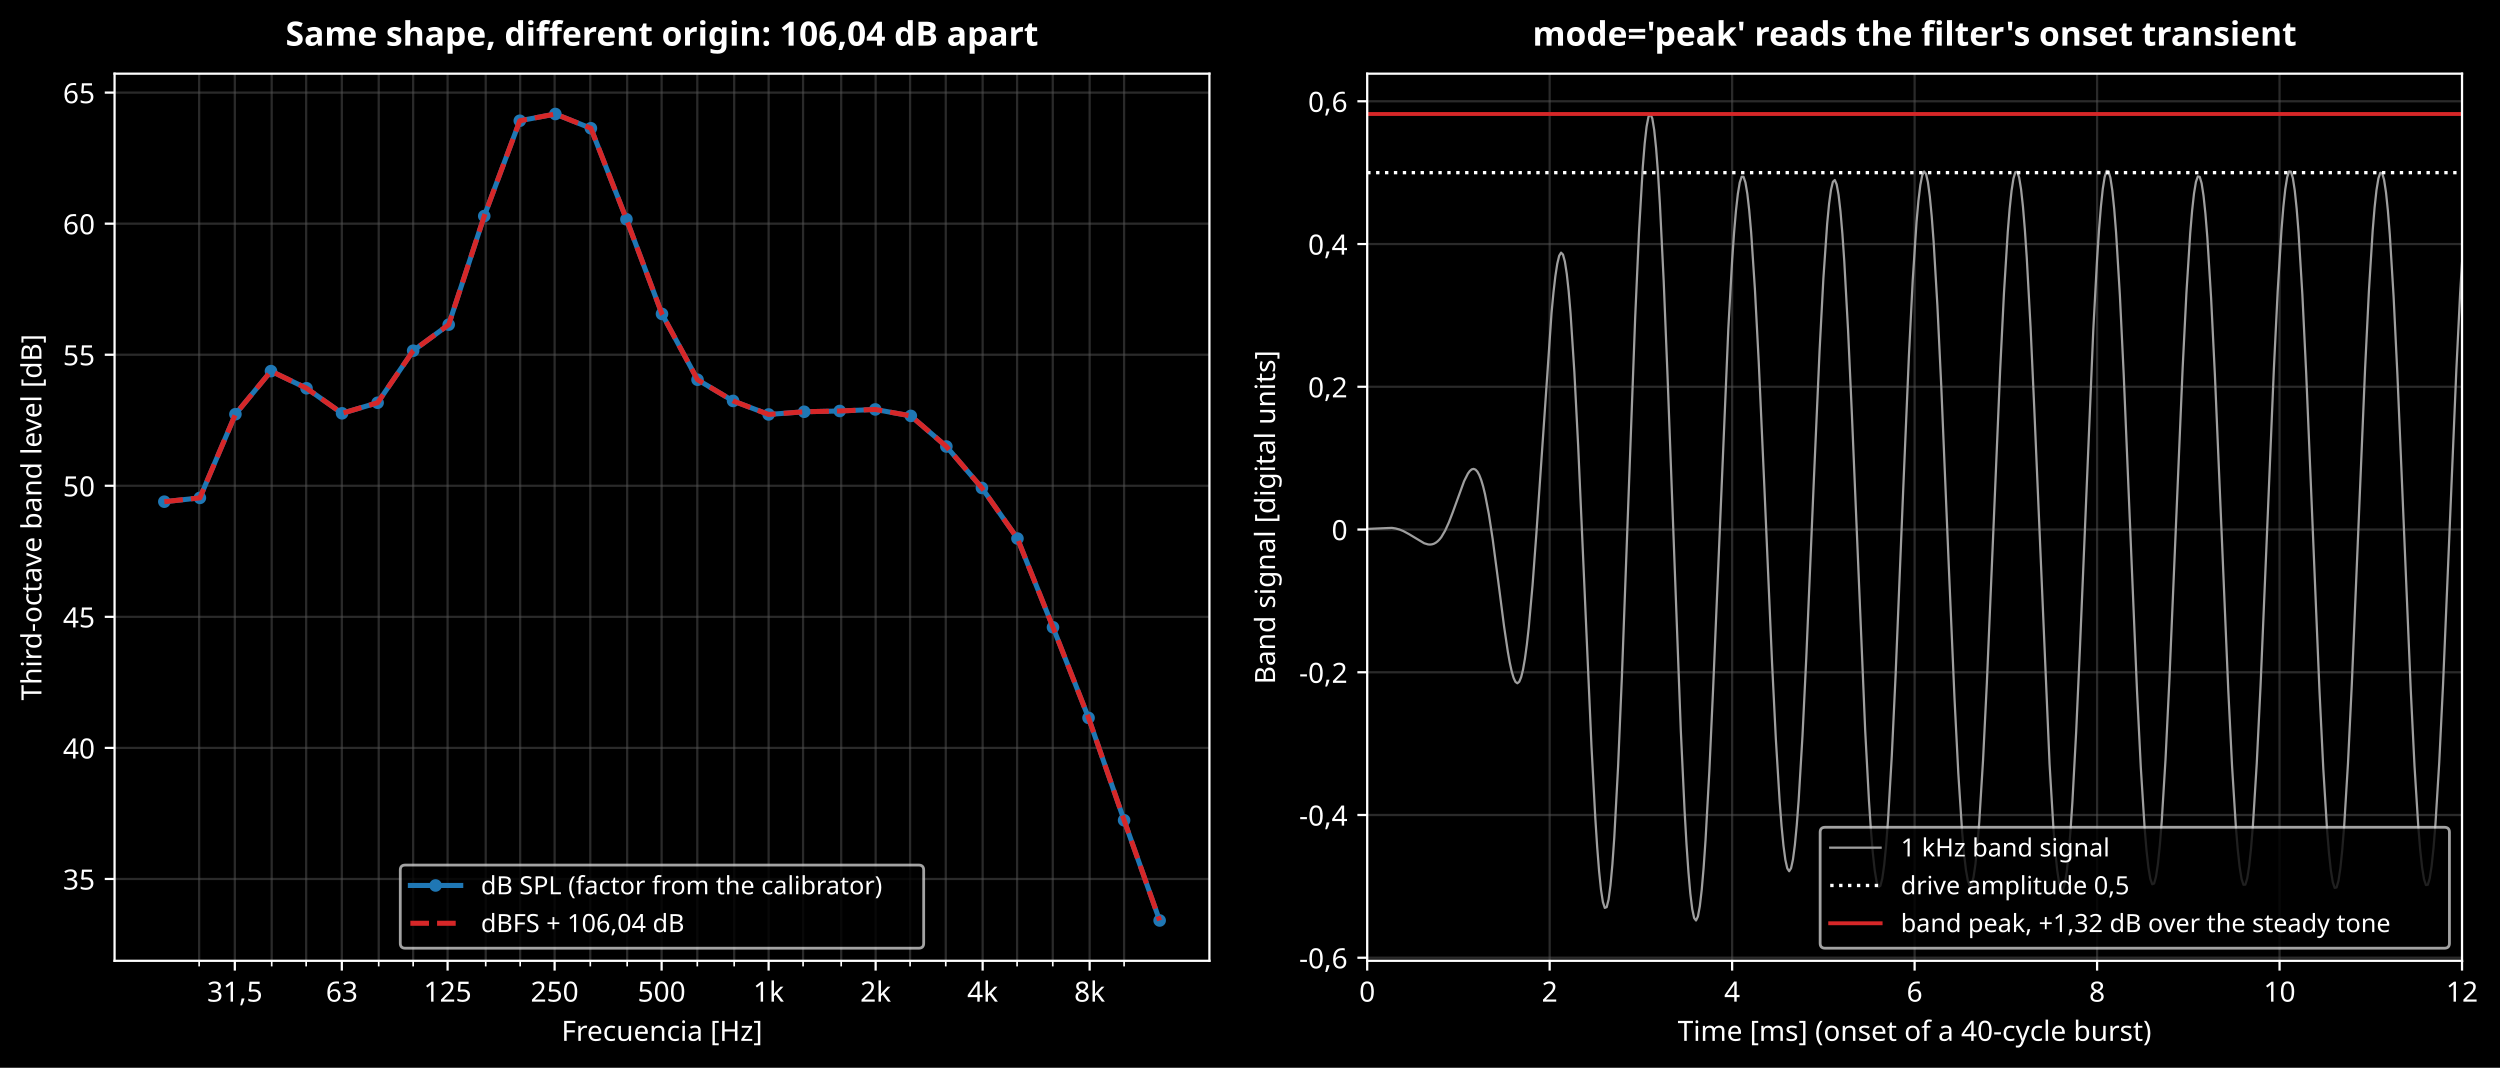
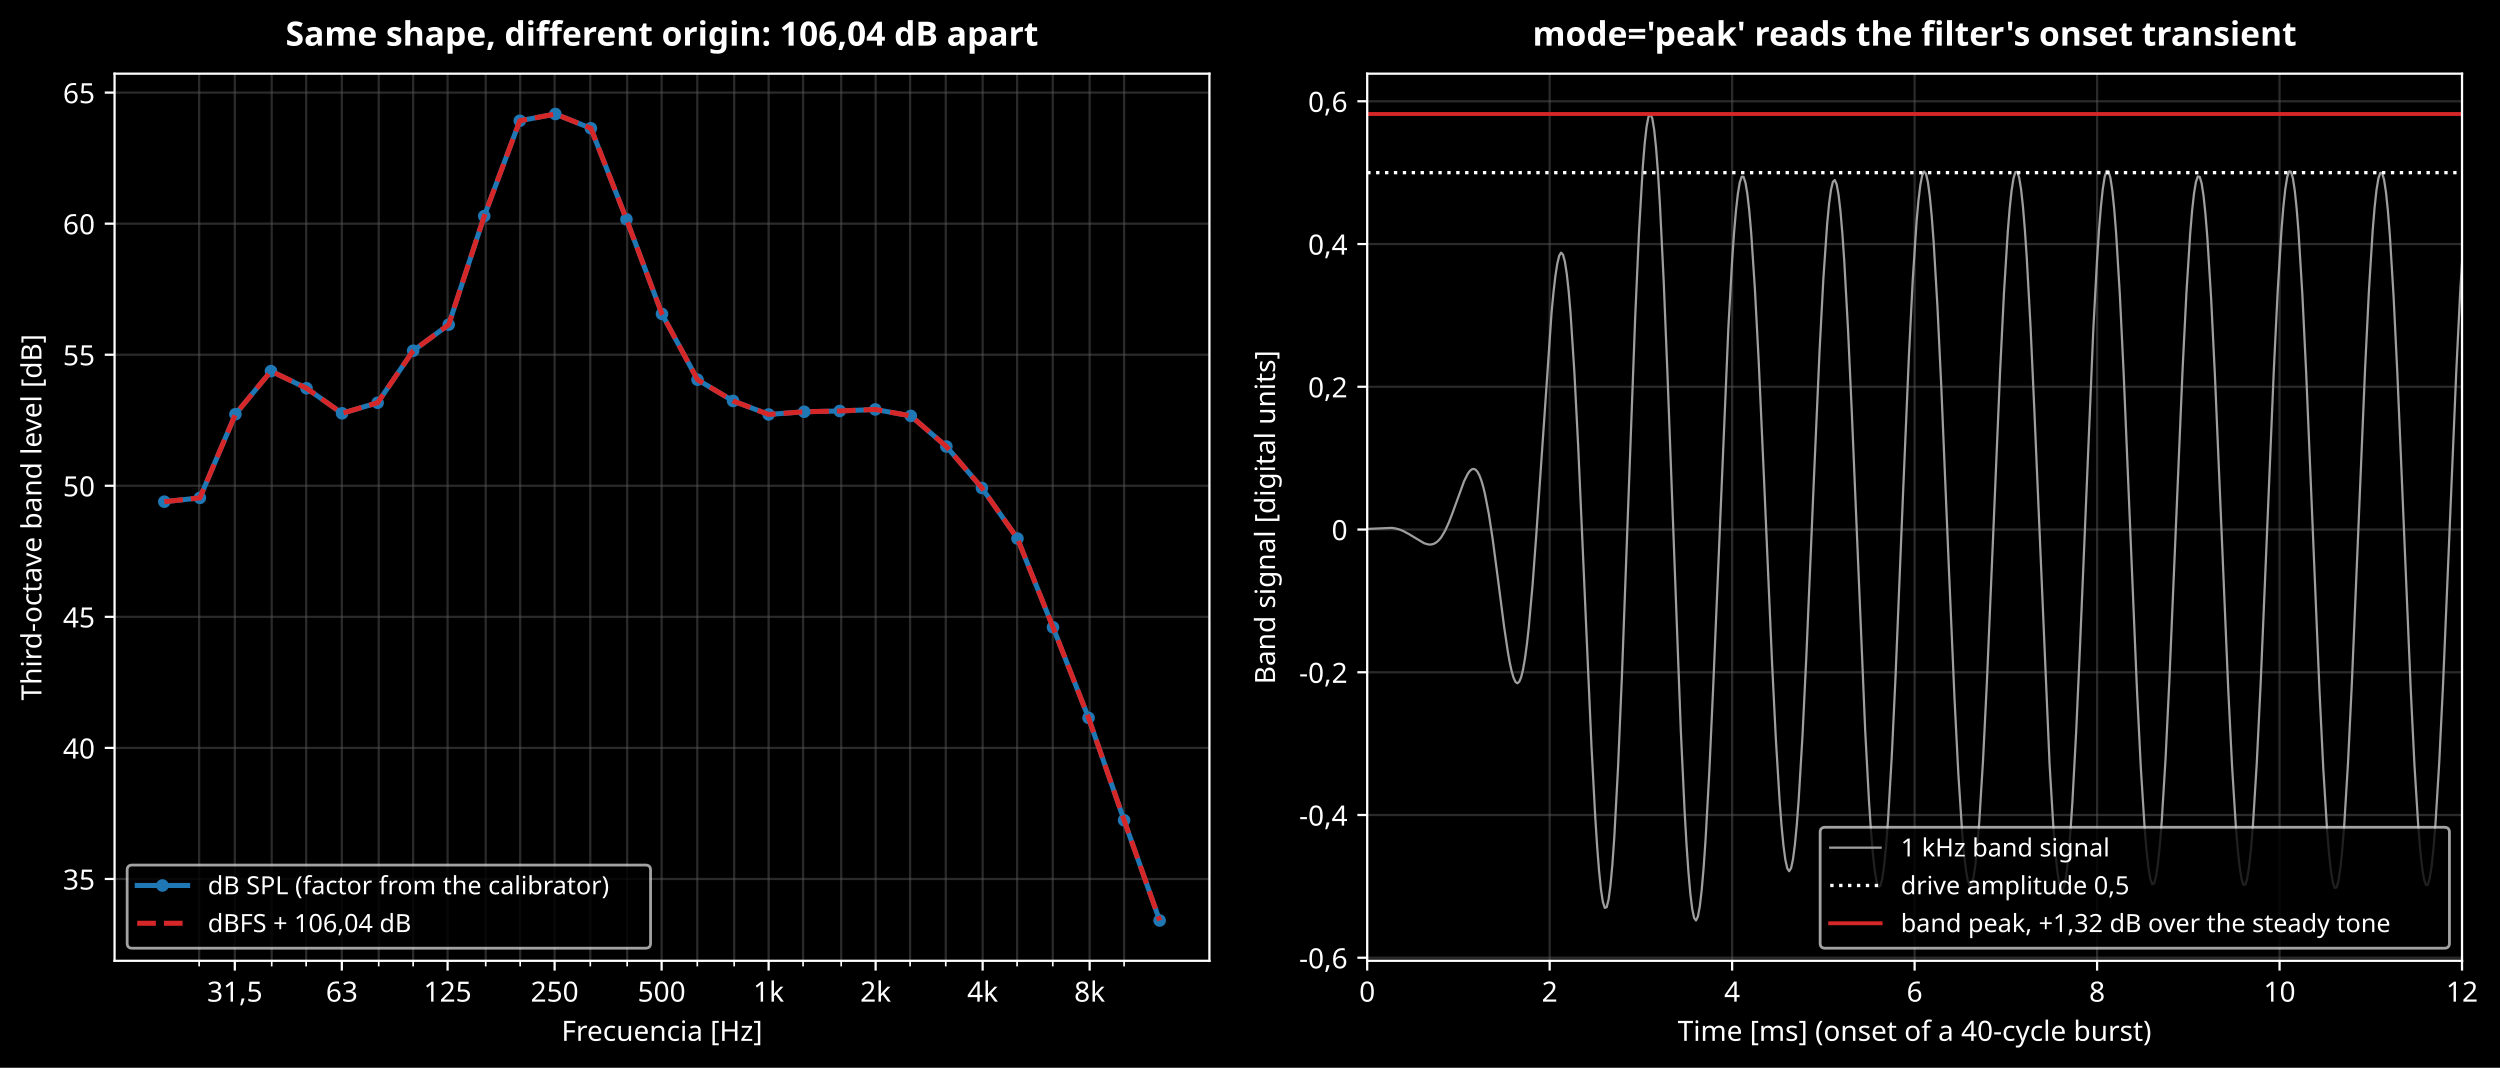
<svg xmlns="http://www.w3.org/2000/svg" xmlns:xlink="http://www.w3.org/1999/xlink" width="893.086pt" height="381.435pt" viewBox="0 0 893.086 381.435" version="1.1">
  <defs>
    <style type="text/css">*{stroke-linejoin: round; stroke-linecap: butt}</style>
  </defs>
  <g id="figure_1">
    <g id="patch_1">
      <path d="M 0 381.435  L 893.086 381.435  L 893.086 0  L 0 0  z " />
    </g>
    <g id="axes_1">
      <g id="patch_2">
        <path d="M 40.926 343.233  L 432.043 343.233  L 432.043 26.318  L 40.926 26.318  z " />
      </g>
      <g id="matplotlib.axis_1">
        <g id="xtick_1">
          <g id="line2d_1">
            <path d="M 83.887 343.233  L 83.887 26.318  " clip-path="url(#p894bf4c6f2)" style="fill: none; stroke: #555555; stroke-opacity: 0.5; stroke-width: 0.8; stroke-linecap: square" />
          </g>
          <g id="line2d_2">
            <defs>
              <path id="m8d14ee1197" d="M 0 0  L 0 3.5  " style="stroke: #ffffff; stroke-width: 0.8" />
            </defs>
            <g>
              <use xlink:href="#m8d14ee1197" x="83.887" y="343.233" style="fill: #ffffff; stroke: #ffffff; stroke-width: 0.8" />
            </g>
          </g>
          <g id="text_1">
            <text style="font-size: 10px; font-family: sans-serif; text-anchor: middle; fill: #ffffff" x="83.887" y="357.831" transform="rotate(-0 83.88657 357.8311)">31,5</text>
          </g>
        </g>
        <g id="xtick_2">
          <g id="line2d_3">
            <path d="M 122.113 343.233  L 122.113 26.318  " clip-path="url(#p894bf4c6f2)" style="fill: none; stroke: #555555; stroke-opacity: 0.5; stroke-width: 0.8; stroke-linecap: square" />
          </g>
          <g id="line2d_4">
            <g>
              <use xlink:href="#m8d14ee1197" x="122.113" y="343.233" style="fill: #ffffff; stroke: #ffffff; stroke-width: 0.8" />
            </g>
          </g>
          <g id="text_2">
            <text style="font-size: 10px; font-family: sans-serif; text-anchor: middle; fill: #ffffff" x="122.113" y="357.831" transform="rotate(-0 122.1132 357.8311)">63</text>
          </g>
        </g>
        <g id="xtick_3">
          <g id="line2d_5">
            <path d="M 159.9 343.233  L 159.9 26.318  " clip-path="url(#p894bf4c6f2)" style="fill: none; stroke: #555555; stroke-opacity: 0.5; stroke-width: 0.8; stroke-linecap: square" />
          </g>
          <g id="line2d_6">
            <g>
              <use xlink:href="#m8d14ee1197" x="159.9" y="343.233" style="fill: #ffffff; stroke: #ffffff; stroke-width: 0.8" />
            </g>
          </g>
          <g id="text_3">
            <text style="font-size: 10px; font-family: sans-serif; text-anchor: middle; fill: #ffffff" x="159.9" y="357.831" transform="rotate(-0 159.9005 357.8311)">125</text>
          </g>
        </g>
        <g id="xtick_4">
          <g id="line2d_7">
            <path d="M 198.127 343.233  L 198.127 26.318  " clip-path="url(#p894bf4c6f2)" style="fill: none; stroke: #555555; stroke-opacity: 0.5; stroke-width: 0.8; stroke-linecap: square" />
          </g>
          <g id="line2d_8">
            <g>
              <use xlink:href="#m8d14ee1197" x="198.127" y="343.233" style="fill: #ffffff; stroke: #ffffff; stroke-width: 0.8" />
            </g>
          </g>
          <g id="text_4">
            <text style="font-size: 10px; font-family: sans-serif; text-anchor: middle; fill: #ffffff" x="198.127" y="357.831" transform="rotate(-0 198.1271 357.8311)">250</text>
          </g>
        </g>
        <g id="xtick_5">
          <g id="line2d_9">
            <path d="M 236.354 343.233  L 236.354 26.318  " clip-path="url(#p894bf4c6f2)" style="fill: none; stroke: #555555; stroke-opacity: 0.5; stroke-width: 0.8; stroke-linecap: square" />
          </g>
          <g id="line2d_10">
            <g>
              <use xlink:href="#m8d14ee1197" x="236.354" y="343.233" style="fill: #ffffff; stroke: #ffffff; stroke-width: 0.8" />
            </g>
          </g>
          <g id="text_5">
            <text style="font-size: 10px; font-family: sans-serif; text-anchor: middle; fill: #ffffff" x="236.354" y="357.831" transform="rotate(-0 236.3538 357.8311)">500</text>
          </g>
        </g>
        <g id="xtick_6">
          <g id="line2d_11">
            <path d="M 274.58 343.233  L 274.58 26.318  " clip-path="url(#p894bf4c6f2)" style="fill: none; stroke: #555555; stroke-opacity: 0.5; stroke-width: 0.8; stroke-linecap: square" />
          </g>
          <g id="line2d_12">
            <g>
              <use xlink:href="#m8d14ee1197" x="274.58" y="343.233" style="fill: #ffffff; stroke: #ffffff; stroke-width: 0.8" />
            </g>
          </g>
          <g id="text_6">
            <text style="font-size: 10px; font-family: sans-serif; text-anchor: middle; fill: #ffffff" x="274.58" y="357.832" transform="rotate(-0 274.5805 357.8319)">1k</text>
          </g>
        </g>
        <g id="xtick_7">
          <g id="line2d_13">
            <path d="M 312.807 343.233  L 312.807 26.318  " clip-path="url(#p894bf4c6f2)" style="fill: none; stroke: #555555; stroke-opacity: 0.5; stroke-width: 0.8; stroke-linecap: square" />
          </g>
          <g id="line2d_14">
            <g>
              <use xlink:href="#m8d14ee1197" x="312.807" y="343.233" style="fill: #ffffff; stroke: #ffffff; stroke-width: 0.8" />
            </g>
          </g>
          <g id="text_7">
            <text style="font-size: 10px; font-family: sans-serif; text-anchor: middle; fill: #ffffff" x="312.807" y="357.832" transform="rotate(-0 312.8072 357.8319)">2k</text>
          </g>
        </g>
        <g id="xtick_8">
          <g id="line2d_15">
            <path d="M 351.034 343.233  L 351.034 26.318  " clip-path="url(#p894bf4c6f2)" style="fill: none; stroke: #555555; stroke-opacity: 0.5; stroke-width: 0.8; stroke-linecap: square" />
          </g>
          <g id="line2d_16">
            <g>
              <use xlink:href="#m8d14ee1197" x="351.034" y="343.233" style="fill: #ffffff; stroke: #ffffff; stroke-width: 0.8" />
            </g>
          </g>
          <g id="text_8">
            <text style="font-size: 10px; font-family: sans-serif; text-anchor: middle; fill: #ffffff" x="351.034" y="357.832" transform="rotate(-0 351.0338 357.8319)">4k</text>
          </g>
        </g>
        <g id="xtick_9">
          <g id="line2d_17">
            <path d="M 389.26 343.233  L 389.26 26.318  " clip-path="url(#p894bf4c6f2)" style="fill: none; stroke: #555555; stroke-opacity: 0.5; stroke-width: 0.8; stroke-linecap: square" />
          </g>
          <g id="line2d_18">
            <g>
              <use xlink:href="#m8d14ee1197" x="389.26" y="343.233" style="fill: #ffffff; stroke: #ffffff; stroke-width: 0.8" />
            </g>
          </g>
          <g id="text_9">
            <text style="font-size: 10px; font-family: sans-serif; text-anchor: middle; fill: #ffffff" x="389.26" y="357.832" transform="rotate(-0 389.2605 357.8319)">8k</text>
          </g>
        </g>
        <g id="xtick_10">
          <g id="line2d_19">
            <path d="M 71.141 343.233  L 71.141 26.318  " clip-path="url(#p894bf4c6f2)" style="fill: none; stroke: #555555; stroke-opacity: 0.5; stroke-width: 0.8; stroke-linecap: square" />
          </g>
          <g id="line2d_20">
            <defs>
              <path id="m1caa325441" d="M 0 0  L 0 2  " style="stroke: #ffffff; stroke-width: 0.6" />
            </defs>
            <g>
              <use xlink:href="#m1caa325441" x="71.141" y="343.233" style="fill: #ffffff; stroke: #ffffff; stroke-width: 0.6" />
            </g>
          </g>
        </g>
        <g id="xtick_11">
          <g id="line2d_21">
            <path d="M 97.061 343.233  L 97.061 26.318  " clip-path="url(#p894bf4c6f2)" style="fill: none; stroke: #555555; stroke-opacity: 0.5; stroke-width: 0.8; stroke-linecap: square" />
          </g>
          <g id="line2d_22">
            <g>
              <use xlink:href="#m1caa325441" x="97.061" y="343.233" style="fill: #ffffff; stroke: #ffffff; stroke-width: 0.6" />
            </g>
          </g>
        </g>
        <g id="xtick_12">
          <g id="line2d_23">
            <path d="M 109.368 343.233  L 109.368 26.318  " clip-path="url(#p894bf4c6f2)" style="fill: none; stroke: #555555; stroke-opacity: 0.5; stroke-width: 0.8; stroke-linecap: square" />
          </g>
          <g id="line2d_24">
            <g>
              <use xlink:href="#m1caa325441" x="109.368" y="343.233" style="fill: #ffffff; stroke: #ffffff; stroke-width: 0.6" />
            </g>
          </g>
        </g>
        <g id="xtick_13">
          <g id="line2d_25">
            <path d="M 135.288 343.233  L 135.288 26.318  " clip-path="url(#p894bf4c6f2)" style="fill: none; stroke: #555555; stroke-opacity: 0.5; stroke-width: 0.8; stroke-linecap: square" />
          </g>
          <g id="line2d_26">
            <g>
              <use xlink:href="#m1caa325441" x="135.288" y="343.233" style="fill: #ffffff; stroke: #ffffff; stroke-width: 0.6" />
            </g>
          </g>
        </g>
        <g id="xtick_14">
          <g id="line2d_27">
            <path d="M 147.594 343.233  L 147.594 26.318  " clip-path="url(#p894bf4c6f2)" style="fill: none; stroke: #555555; stroke-opacity: 0.5; stroke-width: 0.8; stroke-linecap: square" />
          </g>
          <g id="line2d_28">
            <g>
              <use xlink:href="#m1caa325441" x="147.594" y="343.233" style="fill: #ffffff; stroke: #ffffff; stroke-width: 0.6" />
            </g>
          </g>
        </g>
        <g id="xtick_15">
          <g id="line2d_29">
            <path d="M 173.515 343.233  L 173.515 26.318  " clip-path="url(#p894bf4c6f2)" style="fill: none; stroke: #555555; stroke-opacity: 0.5; stroke-width: 0.8; stroke-linecap: square" />
          </g>
          <g id="line2d_30">
            <g>
              <use xlink:href="#m1caa325441" x="173.515" y="343.233" style="fill: #ffffff; stroke: #ffffff; stroke-width: 0.6" />
            </g>
          </g>
        </g>
        <g id="xtick_16">
          <g id="line2d_31">
            <path d="M 185.821 343.233  L 185.821 26.318  " clip-path="url(#p894bf4c6f2)" style="fill: none; stroke: #555555; stroke-opacity: 0.5; stroke-width: 0.8; stroke-linecap: square" />
          </g>
          <g id="line2d_32">
            <g>
              <use xlink:href="#m1caa325441" x="185.821" y="343.233" style="fill: #ffffff; stroke: #ffffff; stroke-width: 0.6" />
            </g>
          </g>
        </g>
        <g id="xtick_17">
          <g id="line2d_33">
            <path d="M 210.873 343.233  L 210.873 26.318  " clip-path="url(#p894bf4c6f2)" style="fill: none; stroke: #555555; stroke-opacity: 0.5; stroke-width: 0.8; stroke-linecap: square" />
          </g>
          <g id="line2d_34">
            <g>
              <use xlink:href="#m1caa325441" x="210.873" y="343.233" style="fill: #ffffff; stroke: #ffffff; stroke-width: 0.6" />
            </g>
          </g>
        </g>
        <g id="xtick_18">
          <g id="line2d_35">
            <path d="M 224.048 343.233  L 224.048 26.318  " clip-path="url(#p894bf4c6f2)" style="fill: none; stroke: #555555; stroke-opacity: 0.5; stroke-width: 0.8; stroke-linecap: square" />
          </g>
          <g id="line2d_36">
            <g>
              <use xlink:href="#m1caa325441" x="224.048" y="343.233" style="fill: #ffffff; stroke: #ffffff; stroke-width: 0.6" />
            </g>
          </g>
        </g>
        <g id="xtick_19">
          <g id="line2d_37">
            <path d="M 249.099 343.233  L 249.099 26.318  " clip-path="url(#p894bf4c6f2)" style="fill: none; stroke: #555555; stroke-opacity: 0.5; stroke-width: 0.8; stroke-linecap: square" />
          </g>
          <g id="line2d_38">
            <g>
              <use xlink:href="#m1caa325441" x="249.099" y="343.233" style="fill: #ffffff; stroke: #ffffff; stroke-width: 0.6" />
            </g>
          </g>
        </g>
        <g id="xtick_20">
          <g id="line2d_39">
            <path d="M 262.274 343.233  L 262.274 26.318  " clip-path="url(#p894bf4c6f2)" style="fill: none; stroke: #555555; stroke-opacity: 0.5; stroke-width: 0.8; stroke-linecap: square" />
          </g>
          <g id="line2d_40">
            <g>
              <use xlink:href="#m1caa325441" x="262.274" y="343.233" style="fill: #ffffff; stroke: #ffffff; stroke-width: 0.6" />
            </g>
          </g>
        </g>
        <g id="xtick_21">
          <g id="line2d_41">
            <path d="M 286.887 343.233  L 286.887 26.318  " clip-path="url(#p894bf4c6f2)" style="fill: none; stroke: #555555; stroke-opacity: 0.5; stroke-width: 0.8; stroke-linecap: square" />
          </g>
          <g id="line2d_42">
            <g>
              <use xlink:href="#m1caa325441" x="286.887" y="343.233" style="fill: #ffffff; stroke: #ffffff; stroke-width: 0.6" />
            </g>
          </g>
        </g>
        <g id="xtick_22">
          <g id="line2d_43">
            <path d="M 300.501 343.233  L 300.501 26.318  " clip-path="url(#p894bf4c6f2)" style="fill: none; stroke: #555555; stroke-opacity: 0.5; stroke-width: 0.8; stroke-linecap: square" />
          </g>
          <g id="line2d_44">
            <g>
              <use xlink:href="#m1caa325441" x="300.501" y="343.233" style="fill: #ffffff; stroke: #ffffff; stroke-width: 0.6" />
            </g>
          </g>
        </g>
        <g id="xtick_23">
          <g id="line2d_45">
            <path d="M 325.113 343.233  L 325.113 26.318  " clip-path="url(#p894bf4c6f2)" style="fill: none; stroke: #555555; stroke-opacity: 0.5; stroke-width: 0.8; stroke-linecap: square" />
          </g>
          <g id="line2d_46">
            <g>
              <use xlink:href="#m1caa325441" x="325.113" y="343.233" style="fill: #ffffff; stroke: #ffffff; stroke-width: 0.6" />
            </g>
          </g>
        </g>
        <g id="xtick_24">
          <g id="line2d_47">
            <path d="M 337.859 343.233  L 337.859 26.318  " clip-path="url(#p894bf4c6f2)" style="fill: none; stroke: #555555; stroke-opacity: 0.5; stroke-width: 0.8; stroke-linecap: square" />
          </g>
          <g id="line2d_48">
            <g>
              <use xlink:href="#m1caa325441" x="337.859" y="343.233" style="fill: #ffffff; stroke: #ffffff; stroke-width: 0.6" />
            </g>
          </g>
        </g>
        <g id="xtick_25">
          <g id="line2d_49">
            <path d="M 363.34 343.233  L 363.34 26.318  " clip-path="url(#p894bf4c6f2)" style="fill: none; stroke: #555555; stroke-opacity: 0.5; stroke-width: 0.8; stroke-linecap: square" />
          </g>
          <g id="line2d_50">
            <g>
              <use xlink:href="#m1caa325441" x="363.34" y="343.233" style="fill: #ffffff; stroke: #ffffff; stroke-width: 0.6" />
            </g>
          </g>
        </g>
        <g id="xtick_26">
          <g id="line2d_51">
            <path d="M 376.086 343.233  L 376.086 26.318  " clip-path="url(#p894bf4c6f2)" style="fill: none; stroke: #555555; stroke-opacity: 0.5; stroke-width: 0.8; stroke-linecap: square" />
          </g>
          <g id="line2d_52">
            <g>
              <use xlink:href="#m1caa325441" x="376.086" y="343.233" style="fill: #ffffff; stroke: #ffffff; stroke-width: 0.6" />
            </g>
          </g>
        </g>
        <g id="xtick_27">
          <g id="line2d_53">
            <path d="M 401.567 343.233  L 401.567 26.318  " clip-path="url(#p894bf4c6f2)" style="fill: none; stroke: #555555; stroke-opacity: 0.5; stroke-width: 0.8; stroke-linecap: square" />
          </g>
          <g id="line2d_54">
            <g>
              <use xlink:href="#m1caa325441" x="401.567" y="343.233" style="fill: #ffffff; stroke: #ffffff; stroke-width: 0.6" />
            </g>
          </g>
        </g>
        <g id="text_10">
          <text style="font-size: 10px; font-family: sans-serif; text-anchor: middle; fill: #ffffff" x="236.485" y="371.833" transform="rotate(-0 236.4846 371.8327)">Frecuencia [Hz]</text>
        </g>
      </g>
      <g id="matplotlib.axis_2">
        <g id="ytick_1">
          <g id="line2d_55">
            <path d="M 40.926 313.994  L 432.043 313.994  " clip-path="url(#p894bf4c6f2)" style="fill: none; stroke: #555555; stroke-opacity: 0.5; stroke-width: 0.8; stroke-linecap: square" />
          </g>
          <g id="line2d_56">
            <defs>
              <path id="m5e07181663" d="M 0 0  L -3.5 0  " style="stroke: #ffffff; stroke-width: 0.8" />
            </defs>
            <g>
              <use xlink:href="#m5e07181663" x="40.926" y="313.994" style="fill: #ffffff; stroke: #ffffff; stroke-width: 0.8" />
            </g>
          </g>
          <g id="text_11">
            <text style="font-size: 10px; font-family: sans-serif; text-anchor: end; fill: #ffffff" x="33.926" y="317.793" transform="rotate(-0 33.92578 317.7928)">35</text>
          </g>
        </g>
        <g id="ytick_2">
          <g id="line2d_57">
            <path d="M 40.926 267.175  L 432.043 267.175  " clip-path="url(#p894bf4c6f2)" style="fill: none; stroke: #555555; stroke-opacity: 0.5; stroke-width: 0.8; stroke-linecap: square" />
          </g>
          <g id="line2d_58">
            <g>
              <use xlink:href="#m5e07181663" x="40.926" y="267.175" style="fill: #ffffff; stroke: #ffffff; stroke-width: 0.8" />
            </g>
          </g>
          <g id="text_12">
            <text style="font-size: 10px; font-family: sans-serif; text-anchor: end; fill: #ffffff" x="33.926" y="270.974" transform="rotate(-0 33.92578 270.9736)">40</text>
          </g>
        </g>
        <g id="ytick_3">
          <g id="line2d_59">
            <path d="M 40.926 220.356  L 432.043 220.356  " clip-path="url(#p894bf4c6f2)" style="fill: none; stroke: #555555; stroke-opacity: 0.5; stroke-width: 0.8; stroke-linecap: square" />
          </g>
          <g id="line2d_60">
            <g>
              <use xlink:href="#m5e07181663" x="40.926" y="220.356" style="fill: #ffffff; stroke: #ffffff; stroke-width: 0.8" />
            </g>
          </g>
          <g id="text_13">
            <text style="font-size: 10px; font-family: sans-serif; text-anchor: end; fill: #ffffff" x="33.926" y="224.154" transform="rotate(-0 33.92578 224.1545)">45</text>
          </g>
        </g>
        <g id="ytick_4">
          <g id="line2d_61">
            <path d="M 40.926 173.536  L 432.043 173.536  " clip-path="url(#p894bf4c6f2)" style="fill: none; stroke: #555555; stroke-opacity: 0.5; stroke-width: 0.8; stroke-linecap: square" />
          </g>
          <g id="line2d_62">
            <g>
              <use xlink:href="#m5e07181663" x="40.926" y="173.536" style="fill: #ffffff; stroke: #ffffff; stroke-width: 0.8" />
            </g>
          </g>
          <g id="text_14">
            <text style="font-size: 10px; font-family: sans-serif; text-anchor: end; fill: #ffffff" x="33.926" y="177.335" transform="rotate(-0 33.92578 177.3353)">50</text>
          </g>
        </g>
        <g id="ytick_5">
          <g id="line2d_63">
            <path d="M 40.926 126.717  L 432.043 126.717  " clip-path="url(#p894bf4c6f2)" style="fill: none; stroke: #555555; stroke-opacity: 0.5; stroke-width: 0.8; stroke-linecap: square" />
          </g>
          <g id="line2d_64">
            <g>
              <use xlink:href="#m5e07181663" x="40.926" y="126.717" style="fill: #ffffff; stroke: #ffffff; stroke-width: 0.8" />
            </g>
          </g>
          <g id="text_15">
            <text style="font-size: 10px; font-family: sans-serif; text-anchor: end; fill: #ffffff" x="33.926" y="130.516" transform="rotate(-0 33.92578 130.5161)">55</text>
          </g>
        </g>
        <g id="ytick_6">
          <g id="line2d_65">
            <path d="M 40.926 79.898  L 432.043 79.898  " clip-path="url(#p894bf4c6f2)" style="fill: none; stroke: #555555; stroke-opacity: 0.5; stroke-width: 0.8; stroke-linecap: square" />
          </g>
          <g id="line2d_66">
            <g>
              <use xlink:href="#m5e07181663" x="40.926" y="79.898" style="fill: #ffffff; stroke: #ffffff; stroke-width: 0.8" />
            </g>
          </g>
          <g id="text_16">
            <text style="font-size: 10px; font-family: sans-serif; text-anchor: end; fill: #ffffff" x="33.926" y="83.697" transform="rotate(-0 33.92578 83.69687)">60</text>
          </g>
        </g>
        <g id="ytick_7">
          <g id="line2d_67">
            <path d="M 40.926 33.079  L 432.043 33.079  " clip-path="url(#p894bf4c6f2)" style="fill: none; stroke: #555555; stroke-opacity: 0.5; stroke-width: 0.8; stroke-linecap: square" />
          </g>
          <g id="line2d_68">
            <g>
              <use xlink:href="#m5e07181663" x="40.926" y="33.079" style="fill: #ffffff; stroke: #ffffff; stroke-width: 0.8" />
            </g>
          </g>
          <g id="text_17">
            <text style="font-size: 10px; font-family: sans-serif; text-anchor: end; fill: #ffffff" x="33.926" y="36.878" transform="rotate(-0 33.92578 36.87767)">65</text>
          </g>
        </g>
        <g id="text_18">
          <text style="font-size: 10px; font-family: sans-serif; text-anchor: middle; fill: #ffffff" x="14.798" y="184.776" transform="rotate(-90 14.79844 184.7758)">Third-octave band level [dB]</text>
        </g>
      </g>
      <g id="line2d_69">
        <path d="M 58.704 179.221  L 71.402 177.856  L 84.101 147.97  L 96.8 132.57  L 109.498 138.701  L 122.197 147.65  L 134.896 143.871  L 147.594 125.291  L 160.293 115.978  L 172.991 77.186  L 185.69 43.142  L 198.389 40.723  L 211.087 45.822  L 223.786 78.331  L 236.485 112.15  L 249.183 135.652  L 261.882 143.225  L 274.58 148.06  L 287.279 147.096  L 299.978 146.819  L 312.676 146.267  L 325.375 148.573  L 338.074 159.508  L 350.772 174.317  L 363.471 192.382  L 376.169 224.093  L 388.868 256.451  L 401.567 293.02  L 414.265 328.828  " clip-path="url(#p894bf4c6f2)" style="fill: none; stroke: #1f77b4; stroke-width: 1.8; stroke-linecap: square" />
        <defs>
          <path id="m44d939040c" d="M 0 1.75  C 0.464 1.75 0.909 1.566 1.237 1.237  C 1.566 0.909 1.75 0.464 1.75 0  C 1.75 -0.464 1.566 -0.909 1.237 -1.237  C 0.909 -1.566 0.464 -1.75 0 -1.75  C -0.464 -1.75 -0.909 -1.566 -1.237 -1.237  C -1.566 -0.909 -1.75 -0.464 -1.75 0  C -1.75 0.464 -1.566 0.909 -1.237 1.237  C -0.909 1.566 -0.464 1.75 0 1.75  z " style="stroke: #1f77b4" />
        </defs>
        <g clip-path="url(#p894bf4c6f2)">
          <use xlink:href="#m44d939040c" x="58.704" y="179.221" style="fill: #1f77b4; stroke: #1f77b4" />
          <use xlink:href="#m44d939040c" x="71.402" y="177.856" style="fill: #1f77b4; stroke: #1f77b4" />
          <use xlink:href="#m44d939040c" x="84.101" y="147.97" style="fill: #1f77b4; stroke: #1f77b4" />
          <use xlink:href="#m44d939040c" x="96.8" y="132.57" style="fill: #1f77b4; stroke: #1f77b4" />
          <use xlink:href="#m44d939040c" x="109.498" y="138.701" style="fill: #1f77b4; stroke: #1f77b4" />
          <use xlink:href="#m44d939040c" x="122.197" y="147.65" style="fill: #1f77b4; stroke: #1f77b4" />
          <use xlink:href="#m44d939040c" x="134.896" y="143.871" style="fill: #1f77b4; stroke: #1f77b4" />
          <use xlink:href="#m44d939040c" x="147.594" y="125.291" style="fill: #1f77b4; stroke: #1f77b4" />
          <use xlink:href="#m44d939040c" x="160.293" y="115.978" style="fill: #1f77b4; stroke: #1f77b4" />
          <use xlink:href="#m44d939040c" x="172.991" y="77.186" style="fill: #1f77b4; stroke: #1f77b4" />
          <use xlink:href="#m44d939040c" x="185.69" y="43.142" style="fill: #1f77b4; stroke: #1f77b4" />
          <use xlink:href="#m44d939040c" x="198.389" y="40.723" style="fill: #1f77b4; stroke: #1f77b4" />
          <use xlink:href="#m44d939040c" x="211.087" y="45.822" style="fill: #1f77b4; stroke: #1f77b4" />
          <use xlink:href="#m44d939040c" x="223.786" y="78.331" style="fill: #1f77b4; stroke: #1f77b4" />
          <use xlink:href="#m44d939040c" x="236.485" y="112.15" style="fill: #1f77b4; stroke: #1f77b4" />
          <use xlink:href="#m44d939040c" x="249.183" y="135.652" style="fill: #1f77b4; stroke: #1f77b4" />
          <use xlink:href="#m44d939040c" x="261.882" y="143.225" style="fill: #1f77b4; stroke: #1f77b4" />
          <use xlink:href="#m44d939040c" x="274.58" y="148.06" style="fill: #1f77b4; stroke: #1f77b4" />
          <use xlink:href="#m44d939040c" x="287.279" y="147.096" style="fill: #1f77b4; stroke: #1f77b4" />
          <use xlink:href="#m44d939040c" x="299.978" y="146.819" style="fill: #1f77b4; stroke: #1f77b4" />
          <use xlink:href="#m44d939040c" x="312.676" y="146.267" style="fill: #1f77b4; stroke: #1f77b4" />
          <use xlink:href="#m44d939040c" x="325.375" y="148.573" style="fill: #1f77b4; stroke: #1f77b4" />
          <use xlink:href="#m44d939040c" x="338.074" y="159.508" style="fill: #1f77b4; stroke: #1f77b4" />
          <use xlink:href="#m44d939040c" x="350.772" y="174.317" style="fill: #1f77b4; stroke: #1f77b4" />
          <use xlink:href="#m44d939040c" x="363.471" y="192.382" style="fill: #1f77b4; stroke: #1f77b4" />
          <use xlink:href="#m44d939040c" x="376.169" y="224.093" style="fill: #1f77b4; stroke: #1f77b4" />
          <use xlink:href="#m44d939040c" x="388.868" y="256.451" style="fill: #1f77b4; stroke: #1f77b4" />
          <use xlink:href="#m44d939040c" x="401.567" y="293.02" style="fill: #1f77b4; stroke: #1f77b4" />
          <use xlink:href="#m44d939040c" x="414.265" y="328.828" style="fill: #1f77b4; stroke: #1f77b4" />
        </g>
      </g>
      <g id="line2d_70">
        <path d="M 58.704 179.221  L 71.402 177.856  L 84.101 147.97  L 96.8 132.57  L 109.498 138.701  L 122.197 147.65  L 134.896 143.871  L 147.594 125.291  L 160.293 115.978  L 172.991 77.186  L 185.69 43.142  L 198.389 40.723  L 211.087 45.822  L 223.786 78.331  L 236.485 112.15  L 249.183 135.652  L 261.882 143.225  L 274.58 148.06  L 287.279 147.096  L 299.978 146.819  L 312.676 146.267  L 325.375 148.573  L 338.074 159.508  L 350.772 174.317  L 363.471 192.382  L 376.169 224.093  L 388.868 256.451  L 401.567 293.02  L 414.265 328.828  " clip-path="url(#p894bf4c6f2)" style="fill: none; stroke-dasharray: 6.66,2.88; stroke-dashoffset: 0; stroke: #d62728; stroke-width: 1.8" />
      </g>
      <g id="patch_3">
        <path d="M 40.926 343.233  L 40.926 26.318  " style="fill: none; stroke: #ffffff; stroke-width: 0.8; stroke-linejoin: miter; stroke-linecap: square" />
      </g>
      <g id="patch_4">
        <path d="M 432.043 343.233  L 432.043 26.318  " style="fill: none; stroke: #ffffff; stroke-width: 0.8; stroke-linejoin: miter; stroke-linecap: square" />
      </g>
      <g id="patch_5">
        <path d="M 40.926 343.233  L 432.043 343.233  " style="fill: none; stroke: #ffffff; stroke-width: 0.8; stroke-linejoin: miter; stroke-linecap: square" />
      </g>
      <g id="patch_6">
        <path d="M 40.926 26.318  L 432.043 26.318  " style="fill: none; stroke: #ffffff; stroke-width: 0.8; stroke-linejoin: miter; stroke-linecap: square" />
      </g>
      <g id="text_19">
        <text style="font-weight: 700; font-size: 12px; font-family: sans-serif; text-anchor: middle; fill: #ffffff" x="236.485" y="16.318" transform="rotate(-0 236.4846 16.31812)">Same shape, different origin: 106,04 dB apart</text>
      </g>
      <g id="legend_1">
        <g id="patch_7">
-           <path d="M 144.796 338.733  L 328.173 338.733  Q 329.973 338.733 329.973 336.933  L 329.973 310.832  Q 329.973 309.032 328.173 309.032  L 144.796 309.032  Q 142.996 309.032 142.996 310.832  L 142.996 336.933  Q 142.996 338.733 144.796 338.733  z " style="opacity: 0.8; stroke: #cccccc; stroke-linejoin: miter" />
+           <path d="M 47.226 338.733  L 230.602 338.733  Q 232.402 338.733 232.402 336.933  L 232.402 310.832  Q 232.402 309.032 230.602 309.032  L 47.226 309.032  Q 45.426 309.032 45.426 310.832  L 45.426 336.933  Q 45.426 338.733 47.226 338.733  z " style="opacity: 0.8; stroke: #cccccc; stroke-linejoin: miter" />
        </g>
        <g id="line2d_71">
-           <path d="M 146.596 316.321  L 155.596 316.321  L 164.596 316.321  " style="fill: none; stroke: #1f77b4; stroke-width: 1.8; stroke-linecap: square" />
+           <path d="M 49.026 316.321  L 58.026 316.321  L 67.026 316.321  " style="fill: none; stroke: #1f77b4; stroke-width: 1.8; stroke-linecap: square" />
          <g>
-             <use xlink:href="#m44d939040c" x="155.596" y="316.321" style="fill: #1f77b4; stroke: #1f77b4" />
+             <use xlink:href="#m44d939040c" x="58.026" y="316.321" style="fill: #1f77b4; stroke: #1f77b4" />
          </g>
        </g>
        <g id="text_20">
-           <text style="font-size: 9px; font-family: sans-serif; text-anchor: start; fill: #ffffff" x="171.796" y="319.471" transform="rotate(-0 171.7964 319.4706)">dB SPL (factor from the calibrator)</text>
+           <text style="font-size: 9px; font-family: sans-serif; text-anchor: start; fill: #ffffff" x="74.226" y="319.471" transform="rotate(-0 74.22578 319.4706)">dB SPL (factor from the calibrator)</text>
        </g>
        <g id="line2d_72">
-           <path d="M 146.596 329.821  L 155.596 329.821  L 164.596 329.821  " style="fill: none; stroke-dasharray: 6.66,2.88; stroke-dashoffset: 0; stroke: #d62728; stroke-width: 1.8" />
+           <path d="M 49.026 329.821  L 58.026 329.821  L 67.026 329.821  " style="fill: none; stroke-dasharray: 6.66,2.88; stroke-dashoffset: 0; stroke: #d62728; stroke-width: 1.8" />
        </g>
        <g id="text_21">
-           <text style="font-size: 9px; font-family: sans-serif; text-anchor: start; fill: #ffffff" x="171.796" y="332.971" transform="rotate(-0 171.7964 332.9713)">dBFS + 106,04 dB</text>
+           <text style="font-size: 9px; font-family: sans-serif; text-anchor: start; fill: #ffffff" x="74.226" y="332.971" transform="rotate(-0 74.22578 332.9713)">dBFS + 106,04 dB</text>
        </g>
      </g>
    </g>
    <g id="axes_2">
      <g id="patch_8">
        <path d="M 488.406 343.233  L 879.523 343.233  L 879.523 26.318  L 488.406 26.318  z " />
      </g>
      <g id="matplotlib.axis_3">
        <g id="xtick_28">
          <g id="line2d_73">
            <path d="M 488.406 343.233  L 488.406 26.318  " clip-path="url(#p925911a6f9)" style="fill: none; stroke: #555555; stroke-opacity: 0.5; stroke-width: 0.8; stroke-linecap: square" />
          </g>
          <g id="line2d_74">
            <g>
              <use xlink:href="#m8d14ee1197" x="488.406" y="343.233" style="fill: #ffffff; stroke: #ffffff; stroke-width: 0.8" />
            </g>
          </g>
          <g id="text_22">
            <text style="font-size: 10px; font-family: sans-serif; text-anchor: middle; fill: #ffffff" x="488.406" y="357.831" transform="rotate(-0 488.4058 357.8311)">0</text>
          </g>
        </g>
        <g id="xtick_29">
          <g id="line2d_75">
            <path d="M 553.592 343.233  L 553.592 26.318  " clip-path="url(#p925911a6f9)" style="fill: none; stroke: #555555; stroke-opacity: 0.5; stroke-width: 0.8; stroke-linecap: square" />
          </g>
          <g id="line2d_76">
            <g>
              <use xlink:href="#m8d14ee1197" x="553.592" y="343.233" style="fill: #ffffff; stroke: #ffffff; stroke-width: 0.8" />
            </g>
          </g>
          <g id="text_23">
            <text style="font-size: 10px; font-family: sans-serif; text-anchor: middle; fill: #ffffff" x="553.592" y="357.831" transform="rotate(-0 553.5921 357.8311)">2</text>
          </g>
        </g>
        <g id="xtick_30">
          <g id="line2d_77">
            <path d="M 618.778 343.233  L 618.778 26.318  " clip-path="url(#p925911a6f9)" style="fill: none; stroke: #555555; stroke-opacity: 0.5; stroke-width: 0.8; stroke-linecap: square" />
          </g>
          <g id="line2d_78">
            <g>
              <use xlink:href="#m8d14ee1197" x="618.778" y="343.233" style="fill: #ffffff; stroke: #ffffff; stroke-width: 0.8" />
            </g>
          </g>
          <g id="text_24">
            <text style="font-size: 10px; font-family: sans-serif; text-anchor: middle; fill: #ffffff" x="618.778" y="357.831" transform="rotate(-0 618.7783 357.8311)">4</text>
          </g>
        </g>
        <g id="xtick_31">
          <g id="line2d_79">
            <path d="M 683.965 343.233  L 683.965 26.318  " clip-path="url(#p925911a6f9)" style="fill: none; stroke: #555555; stroke-opacity: 0.5; stroke-width: 0.8; stroke-linecap: square" />
          </g>
          <g id="line2d_80">
            <g>
              <use xlink:href="#m8d14ee1197" x="683.965" y="343.233" style="fill: #ffffff; stroke: #ffffff; stroke-width: 0.8" />
            </g>
          </g>
          <g id="text_25">
            <text style="font-size: 10px; font-family: sans-serif; text-anchor: middle; fill: #ffffff" x="683.965" y="357.831" transform="rotate(-0 683.9646 357.8311)">6</text>
          </g>
        </g>
        <g id="xtick_32">
          <g id="line2d_81">
            <path d="M 749.151 343.233  L 749.151 26.318  " clip-path="url(#p925911a6f9)" style="fill: none; stroke: #555555; stroke-opacity: 0.5; stroke-width: 0.8; stroke-linecap: square" />
          </g>
          <g id="line2d_82">
            <g>
              <use xlink:href="#m8d14ee1197" x="749.151" y="343.233" style="fill: #ffffff; stroke: #ffffff; stroke-width: 0.8" />
            </g>
          </g>
          <g id="text_26">
            <text style="font-size: 10px; font-family: sans-serif; text-anchor: middle; fill: #ffffff" x="749.151" y="357.831" transform="rotate(-0 749.1509 357.8311)">8</text>
          </g>
        </g>
        <g id="xtick_33">
          <g id="line2d_83">
            <path d="M 814.337 343.233  L 814.337 26.318  " clip-path="url(#p925911a6f9)" style="fill: none; stroke: #555555; stroke-opacity: 0.5; stroke-width: 0.8; stroke-linecap: square" />
          </g>
          <g id="line2d_84">
            <g>
              <use xlink:href="#m8d14ee1197" x="814.337" y="343.233" style="fill: #ffffff; stroke: #ffffff; stroke-width: 0.8" />
            </g>
          </g>
          <g id="text_27">
            <text style="font-size: 10px; font-family: sans-serif; text-anchor: middle; fill: #ffffff" x="814.337" y="357.831" transform="rotate(-0 814.3372 357.8311)">10</text>
          </g>
        </g>
        <g id="xtick_34">
          <g id="line2d_85">
            <path d="M 879.523 343.233  L 879.523 26.318  " clip-path="url(#p925911a6f9)" style="fill: none; stroke: #555555; stroke-opacity: 0.5; stroke-width: 0.8; stroke-linecap: square" />
          </g>
          <g id="line2d_86">
            <g>
              <use xlink:href="#m8d14ee1197" x="879.523" y="343.233" style="fill: #ffffff; stroke: #ffffff; stroke-width: 0.8" />
            </g>
          </g>
          <g id="text_28">
            <text style="font-size: 10px; font-family: sans-serif; text-anchor: middle; fill: #ffffff" x="879.523" y="357.831" transform="rotate(-0 879.5234 357.8311)">12</text>
          </g>
        </g>
        <g id="text_29">
          <text style="font-size: 10px; font-family: sans-serif; text-anchor: middle; fill: #ffffff" x="683.965" y="371.832" transform="rotate(-0 683.9646 371.8319)">Time [ms] (onset of a 40-cycle burst)</text>
        </g>
      </g>
      <g id="matplotlib.axis_4">
        <g id="ytick_8">
          <g id="line2d_87">
            <path d="M 488.406 342.143  L 879.523 342.143  " clip-path="url(#p925911a6f9)" style="fill: none; stroke: #555555; stroke-opacity: 0.5; stroke-width: 0.8; stroke-linecap: square" />
          </g>
          <g id="line2d_88">
            <g>
              <use xlink:href="#m5e07181663" x="488.406" y="342.143" style="fill: #ffffff; stroke: #ffffff; stroke-width: 0.8" />
            </g>
          </g>
          <g id="text_30">
            <text style="font-size: 10px; font-family: sans-serif; text-anchor: end; fill: #ffffff" x="481.406" y="345.942" transform="rotate(-0 481.4058 345.9418)">-0,6</text>
          </g>
        </g>
        <g id="ytick_9">
          <g id="line2d_89">
            <path d="M 488.406 291.149  L 879.523 291.149  " clip-path="url(#p925911a6f9)" style="fill: none; stroke: #555555; stroke-opacity: 0.5; stroke-width: 0.8; stroke-linecap: square" />
          </g>
          <g id="line2d_90">
            <g>
              <use xlink:href="#m5e07181663" x="488.406" y="291.149" style="fill: #ffffff; stroke: #ffffff; stroke-width: 0.8" />
            </g>
          </g>
          <g id="text_31">
            <text style="font-size: 10px; font-family: sans-serif; text-anchor: end; fill: #ffffff" x="481.406" y="294.948" transform="rotate(-0 481.4058 294.9478)">-0,4</text>
          </g>
        </g>
        <g id="ytick_10">
          <g id="line2d_91">
            <path d="M 488.406 240.155  L 879.523 240.155  " clip-path="url(#p925911a6f9)" style="fill: none; stroke: #555555; stroke-opacity: 0.5; stroke-width: 0.8; stroke-linecap: square" />
          </g>
          <g id="line2d_92">
            <g>
              <use xlink:href="#m5e07181663" x="488.406" y="240.155" style="fill: #ffffff; stroke: #ffffff; stroke-width: 0.8" />
            </g>
          </g>
          <g id="text_32">
            <text style="font-size: 10px; font-family: sans-serif; text-anchor: end; fill: #ffffff" x="481.406" y="243.954" transform="rotate(-0 481.4058 243.9539)">-0,2</text>
          </g>
        </g>
        <g id="ytick_11">
          <g id="line2d_93">
            <path d="M 488.406 189.161  L 879.523 189.161  " clip-path="url(#p925911a6f9)" style="fill: none; stroke: #555555; stroke-opacity: 0.5; stroke-width: 0.8; stroke-linecap: square" />
          </g>
          <g id="line2d_94">
            <g>
              <use xlink:href="#m5e07181663" x="488.406" y="189.161" style="fill: #ffffff; stroke: #ffffff; stroke-width: 0.8" />
            </g>
          </g>
          <g id="text_33">
            <text style="font-size: 10px; font-family: sans-serif; text-anchor: end; fill: #ffffff" x="481.406" y="192.96" transform="rotate(-0 481.4058 192.9599)">0</text>
          </g>
        </g>
        <g id="ytick_12">
          <g id="line2d_95">
            <path d="M 488.406 138.167  L 879.523 138.167  " clip-path="url(#p925911a6f9)" style="fill: none; stroke: #555555; stroke-opacity: 0.5; stroke-width: 0.8; stroke-linecap: square" />
          </g>
          <g id="line2d_96">
            <g>
              <use xlink:href="#m5e07181663" x="488.406" y="138.167" style="fill: #ffffff; stroke: #ffffff; stroke-width: 0.8" />
            </g>
          </g>
          <g id="text_34">
            <text style="font-size: 10px; font-family: sans-serif; text-anchor: end; fill: #ffffff" x="481.406" y="141.966" transform="rotate(-0 481.4058 141.9659)">0,2</text>
          </g>
        </g>
        <g id="ytick_13">
          <g id="line2d_97">
            <path d="M 488.406 87.173  L 879.523 87.173  " clip-path="url(#p925911a6f9)" style="fill: none; stroke: #555555; stroke-opacity: 0.5; stroke-width: 0.8; stroke-linecap: square" />
          </g>
          <g id="line2d_98">
            <g>
              <use xlink:href="#m5e07181663" x="488.406" y="87.173" style="fill: #ffffff; stroke: #ffffff; stroke-width: 0.8" />
            </g>
          </g>
          <g id="text_35">
            <text style="font-size: 10px; font-family: sans-serif; text-anchor: end; fill: #ffffff" x="481.406" y="90.972" transform="rotate(-0 481.4058 90.97197)">0,4</text>
          </g>
        </g>
        <g id="ytick_14">
          <g id="line2d_99">
            <path d="M 488.406 36.179  L 879.523 36.179  " clip-path="url(#p925911a6f9)" style="fill: none; stroke: #555555; stroke-opacity: 0.5; stroke-width: 0.8; stroke-linecap: square" />
          </g>
          <g id="line2d_100">
            <g>
              <use xlink:href="#m5e07181663" x="488.406" y="36.179" style="fill: #ffffff; stroke: #ffffff; stroke-width: 0.8" />
            </g>
          </g>
          <g id="text_36">
            <text style="font-size: 10px; font-family: sans-serif; text-anchor: end; fill: #ffffff" x="481.406" y="39.978" transform="rotate(-0 481.4058 39.978)">0,6</text>
          </g>
        </g>
        <g id="text_37">
          <text style="font-size: 10px; font-family: sans-serif; text-anchor: middle; fill: #ffffff" x="455.493" y="184.776" transform="rotate(-90 455.4925 184.7758)">Band signal [digital units]</text>
        </g>
      </g>
      <g id="line2d_101">
        <path d="M 488.406 188.957  L 497.233 188.575  L 498.591 188.789  L 499.949 189.166  L 501.307 189.713  L 503.344 190.811  L 508.776 194.074  L 510.135 194.479  L 510.814 194.533  L 511.493 194.467  L 512.172 194.267  L 512.851 193.919  L 513.53 193.412  L 514.209 192.736  L 514.888 191.886  L 516.246 189.575  L 517.604 186.581  L 518.962 183.041  L 523.036 171.862  L 524.394 169.173  L 525.073 168.248  L 525.752 167.675  L 526.431 167.501  L 527.11 167.766  L 527.789 168.504  L 528.468 169.742  L 529.147 171.497  L 529.826 173.777  L 530.505 176.575  L 531.863 183.654  L 533.221 192.49  L 535.258 207.937  L 537.295 223.699  L 538.654 232.852  L 539.333 236.656  L 540.012 239.785  L 540.691 242.129  L 541.37 243.59  L 542.049 244.088  L 542.728 243.548  L 543.407 241.915  L 544.086 239.158  L 544.765 235.269  L 545.444 230.262  L 546.123 224.176  L 547.481 209.051  L 548.839 190.7  L 554.271 111.686  L 554.95 104.531  L 555.629 98.656  L 556.308 94.227  L 556.987 91.391  L 557.666 90.262  L 558.345 90.928  L 559.024 93.44  L 559.703 97.815  L 560.382 104.031  L 561.061 112.029  L 562.419 132.936  L 563.777 159.318  L 565.814 205.241  L 568.531 266.626  L 569.889 292.111  L 570.568 302.573  L 571.247 311.204  L 571.926 317.806  L 572.605 322.219  L 573.284 324.325  L 573.963 324.046  L 574.642 321.352  L 575.321 316.257  L 576 308.825  L 576.679 299.163  L 578.037 273.773  L 579.395 241.811  L 581.432 186.555  L 584.148 113.289  L 585.506 82.873  L 586.864 59.604  L 587.543 51.219  L 588.222 45.214  L 588.901 41.695  L 589.58 40.723  L 590.259 42.31  L 590.938 46.422  L 591.617 52.978  L 592.296 61.854  L 592.975 72.884  L 594.333 100.562  L 595.692 134.058  L 600.445 261.069  L 601.803 289.847  L 602.482 301.651  L 603.161 311.478  L 603.84 319.21  L 604.519 324.718  L 605.198 327.934  L 605.877 328.828  L 606.556 327.412  L 607.235 323.735  L 607.914 317.883  L 608.593 309.976  L 609.272 300.168  L 610.63 275.601  L 611.988 245.913  L 617.42 117.291  L 618.778 93.042  L 619.457 83.299  L 620.136 75.344  L 620.815 69.292  L 621.494 65.205  L 622.173 63.153  L 622.852 63.155  L 623.531 65.201  L 624.211 69.247  L 624.89 75.218  L 625.569 83.013  L 626.927 103.517  L 628.285 129.414  L 630.322 174.669  L 633.038 236.794  L 634.396 264.063  L 635.754 286.324  L 636.433 295.091  L 637.112 302.07  L 637.791 307.139  L 638.47 310.205  L 639.149 311.228  L 639.828 310.168  L 640.507 307.034  L 641.186 301.872  L 641.865 294.763  L 642.544 285.823  L 643.902 263.063  L 645.26 235.105  L 647.976 171.389  L 650.013 125.324  L 651.371 99.522  L 652.73 79.868  L 653.409 72.822  L 654.088 67.82  L 654.767 64.962  L 655.446 64.308  L 656.125 65.879  L 656.804 69.636  L 657.483 75.54  L 658.162 83.494  L 658.841 93.357  L 660.199 118.09  L 661.557 147.986  L 666.31 260.99  L 667.668 286.196  L 668.347 296.353  L 669.026 304.625  L 669.705 310.864  L 670.384 314.957  L 671.063 316.831  L 671.742 316.451  L 672.421 313.824  L 673.1 308.996  L 673.779 302.055  L 674.458 293.142  L 675.816 269.994  L 677.174 241.178  L 679.89 175.008  L 681.928 127.101  L 683.286 100.171  L 684.644 79.384  L 685.323 71.749  L 686.002 66.131  L 686.681 62.62  L 687.36 61.271  L 688.039 62.102  L 688.718 65.094  L 689.397 70.191  L 690.076 77.302  L 690.755 86.302  L 692.113 109.305  L 693.471 137.659  L 696.187 202.535  L 698.224 249.674  L 699.582 276.37  L 700.94 297.188  L 701.619 304.961  L 702.298 310.793  L 702.977 314.591  L 703.656 316.293  L 704.335 315.873  L 705.014 313.34  L 705.693 308.736  L 706.372 302.138  L 707.051 293.656  L 708.409 271.627  L 709.768 244.103  L 711.805 196.478  L 714.521 132.298  L 715.879 104.793  L 717.237 82.923  L 717.916 74.585  L 718.595 68.161  L 719.274 63.775  L 719.953 61.503  L 720.632 61.387  L 721.311 63.431  L 721.99 67.605  L 722.669 73.839  L 723.348 82.032  L 724.027 92.048  L 725.385 116.849  L 726.743 146.587  L 732.175 272.965  L 733.533 295.51  L 734.212 304.134  L 734.891 310.779  L 735.57 315.326  L 736.249 317.712  L 736.928 317.881  L 737.607 315.827  L 738.287 311.586  L 738.966 305.232  L 739.645 296.875  L 740.324 286.661  L 741.682 261.402  L 743.04 231.207  L 747.793 117.903  L 749.151 92.545  L 749.83 82.277  L 750.509 73.865  L 751.188 67.456  L 751.867 63.162  L 752.546 61.056  L 753.225 61.173  L 753.904 63.492  L 754.583 67.989  L 755.262 74.581  L 755.941 83.151  L 757.299 105.582  L 758.657 133.697  L 760.694 182.153  L 763.41 246.754  L 764.768 274.136  L 766.126 295.675  L 766.806 303.778  L 767.485 309.91  L 768.164 313.966  L 768.843 315.878  L 769.522 315.615  L 770.201 313.183  L 770.88 308.626  L 771.559 302.038  L 772.238 293.515  L 773.596 271.284  L 774.954 243.474  L 776.991 195.57  L 779.707 131.705  L 781.065 104.622  L 782.423 83.269  L 783.102 75.208  L 783.781 69.083  L 784.46 64.998  L 785.139 63.024  L 785.818 63.194  L 786.497 65.508  L 787.176 69.928  L 787.855 76.38  L 788.534 84.756  L 789.892 106.672  L 791.25 134.247  L 793.287 182.041  L 796.004 246.246  L 797.362 273.6  L 798.72 295.26  L 799.399 303.476  L 800.078 309.75  L 800.757 313.974  L 801.436 316.075  L 802.115 316.015  L 802.794 313.792  L 803.473 309.442  L 804.152 303.037  L 804.831 294.684  L 806.189 272.721  L 807.547 245.03  L 809.584 196.854  L 812.3 131.894  L 813.658 104.163  L 815.016 82.245  L 815.695 73.937  L 816.374 67.602  L 817.053 63.349  L 817.732 61.251  L 818.411 61.344  L 819.09 63.627  L 819.769 68.06  L 820.448 74.567  L 821.127 83.036  L 822.485 105.25  L 823.843 133.188  L 825.881 181.621  L 828.597 246.791  L 829.955 274.559  L 831.313 296.461  L 831.992 304.722  L 832.671 310.988  L 833.35 315.174  L 834.029 317.192  L 834.708 317.012  L 835.387 314.638  L 836.066 310.113  L 836.745 303.519  L 837.424 294.971  L 838.782 272.643  L 840.14 244.669  L 842.177 196.381  L 844.893 131.63  L 846.251 104.063  L 847.609 82.312  L 848.288 74.103  L 848.967 67.87  L 849.646 63.722  L 850.325 61.728  L 851.004 61.903  L 851.683 64.259  L 852.362 68.755  L 853.042 75.312  L 853.721 83.813  L 855.079 106.027  L 856.437 133.86  L 858.474 181.9  L 861.19 246.254  L 862.548 273.697  L 863.906 295.407  L 864.585 303.629  L 865.264 309.897  L 865.943 314.101  L 866.622 316.168  L 867.301 316.06  L 867.98 313.78  L 868.659 309.382  L 869.338 302.92  L 870.017 294.507  L 871.375 272.435  L 872.733 244.685  L 874.77 196.66  L 877.486 132.247  L 878.844 104.764  L 880.202 82.992  L 880.202 82.992  " clip-path="url(#p925911a6f9)" style="fill: none; stroke: #9e9e9e; stroke-width: 0.8; stroke-linecap: square" />
      </g>
      <g id="line2d_102">
        <path d="M 488.406 61.676  L 879.523 61.676  " clip-path="url(#p925911a6f9)" style="fill: none; stroke-dasharray: 1.2,1.98; stroke-dashoffset: 0; stroke: #ffffff; stroke-width: 1.2" />
      </g>
      <g id="line2d_103">
        <path d="M 488.406 40.723  L 879.523 40.723  " clip-path="url(#p925911a6f9)" style="fill: none; stroke: #d62728; stroke-width: 1.4; stroke-linecap: square" />
      </g>
      <g id="patch_9">
        <path d="M 488.406 343.233  L 488.406 26.318  " style="fill: none; stroke: #ffffff; stroke-width: 0.8; stroke-linejoin: miter; stroke-linecap: square" />
      </g>
      <g id="patch_10">
        <path d="M 879.523 343.233  L 879.523 26.318  " style="fill: none; stroke: #ffffff; stroke-width: 0.8; stroke-linejoin: miter; stroke-linecap: square" />
      </g>
      <g id="patch_11">
        <path d="M 488.406 343.233  L 879.523 343.233  " style="fill: none; stroke: #ffffff; stroke-width: 0.8; stroke-linejoin: miter; stroke-linecap: square" />
      </g>
      <g id="patch_12">
        <path d="M 488.406 26.318  L 879.523 26.318  " style="fill: none; stroke: #ffffff; stroke-width: 0.8; stroke-linejoin: miter; stroke-linecap: square" />
      </g>
      <g id="text_38">
        <text style="font-weight: 700; font-size: 12px; font-family: sans-serif; text-anchor: middle; fill: #ffffff" x="683.965" y="16.318" transform="rotate(-0 683.9646 16.31812)">mode='peak' reads the filter's onset transient</text>
      </g>
      <g id="legend_2">
        <g id="patch_13">
          <path d="M 652.019 338.733  L 873.223 338.733  Q 875.023 338.733 875.023 336.933  L 875.023 297.331  Q 875.023 295.531 873.223 295.531  L 652.019 295.531  Q 650.219 295.531 650.219 297.331  L 650.219 336.933  Q 650.219 338.733 652.019 338.733  z " style="opacity: 0.8; stroke: #cccccc; stroke-linejoin: miter" />
        </g>
        <g id="line2d_104">
          <path d="M 653.819 302.82  L 662.819 302.82  L 671.819 302.82  " style="fill: none; stroke: #9e9e9e; stroke-width: 0.8; stroke-linecap: square" />
        </g>
        <g id="text_39">
          <text style="font-size: 9px; font-family: sans-serif; text-anchor: start; fill: #ffffff" x="679.019" y="305.97" transform="rotate(-0 679.0189 305.9699)">1 kHz band signal</text>
        </g>
        <g id="line2d_105">
          <path d="M 653.819 316.321  L 662.819 316.321  L 671.819 316.321  " style="fill: none; stroke-dasharray: 1.2,1.98; stroke-dashoffset: 0; stroke: #ffffff; stroke-width: 1.2" />
        </g>
        <g id="text_40">
          <text style="font-size: 9px; font-family: sans-serif; text-anchor: start; fill: #ffffff" x="679.019" y="319.471" transform="rotate(-0 679.0189 319.4706)">drive amplitude 0,5</text>
        </g>
        <g id="line2d_106">
          <path d="M 653.819 329.821  L 662.819 329.821  L 671.819 329.821  " style="fill: none; stroke: #d62728; stroke-width: 1.4; stroke-linecap: square" />
        </g>
        <g id="text_41">
          <text style="font-size: 9px; font-family: sans-serif; text-anchor: start; fill: #ffffff" x="679.019" y="332.971" transform="rotate(-0 679.0189 332.9713)">band peak, +1,32 dB over the steady tone</text>
        </g>
      </g>
    </g>
  </g>
  <defs>
    <clipPath id="p894bf4c6f2">
      <rect x="40.926" y="26.318" width="391.118" height="316.915" />
    </clipPath>
    <clipPath id="p925911a6f9">
      <rect x="488.406" y="26.318" width="391.118" height="316.915" />
    </clipPath>
  </defs>
</svg>
